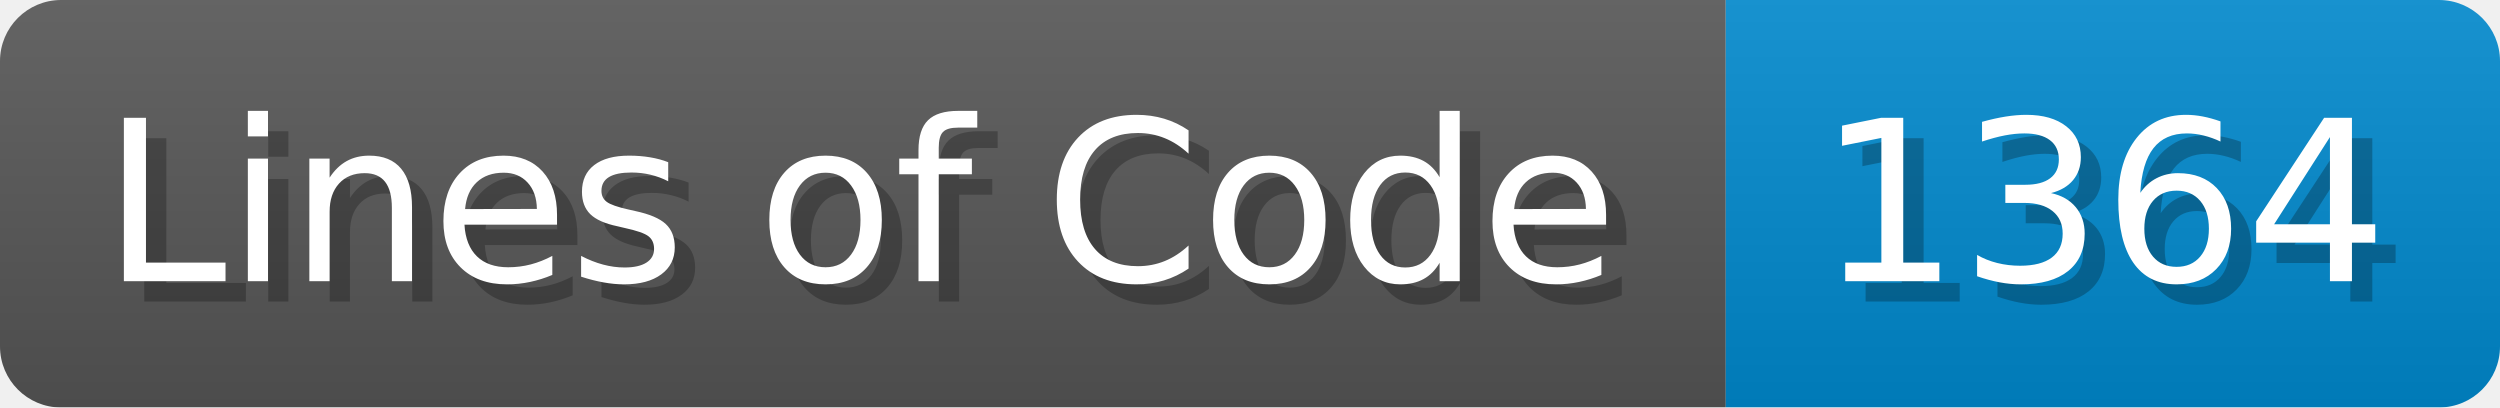
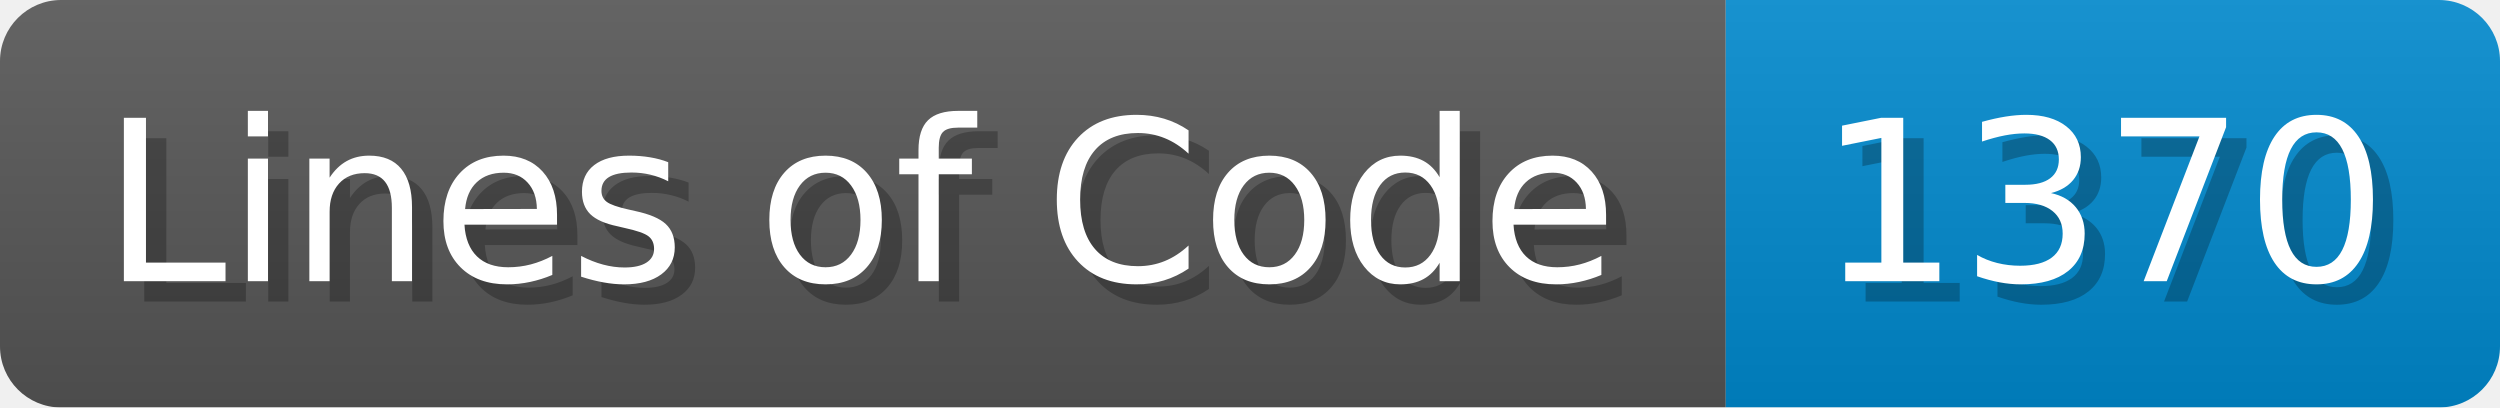
- <svg xmlns="http://www.w3.org/2000/svg" width="122.7" height="20" viewBox="0 0 1227 200" role="img" aria-label="Lines of Code: 1364">
+ <svg xmlns="http://www.w3.org/2000/svg" width="122.7" height="20" viewBox="0 0 1227 200" role="img" aria-label="Lines of Code: 1370">
  <linearGradient id="a" x2="0" y2="100%">
    <stop offset="0" stop-opacity=".1" stop-color="#EEE" />
    <stop offset="1" stop-opacity=".1" />
  </linearGradient>
  <mask id="m">
    <rect width="1227" height="200" rx="30" fill="#FFF" />
  </mask>
  <g mask="url(#m)">
    <rect width="847" height="200" fill="#555" />
    <rect width="380" height="200" fill="#08C" x="847" />
    <rect width="1227" height="200" fill="url(#a)" />
  </g>
  <g aria-hidden="true" fill="#fff" text-anchor="start" font-family="Verdana,DejaVu Sans,sans-serif" font-size="110">
    <text x="60" y="148" textLength="747" fill="#000" opacity="0.25">Lines of Code</text>
    <text x="50" y="138" textLength="747">Lines of Code</text>
-     <text x="902" y="148" textLength="280" fill="#000" opacity="0.25">1364</text>
-     <text x="892" y="138" textLength="280">1364</text>
+     <text x="902" y="148" textLength="280" fill="#000" opacity="0.25">1370</text>
+     <text x="892" y="138" textLength="280">1370</text>
  </g>
</svg>
